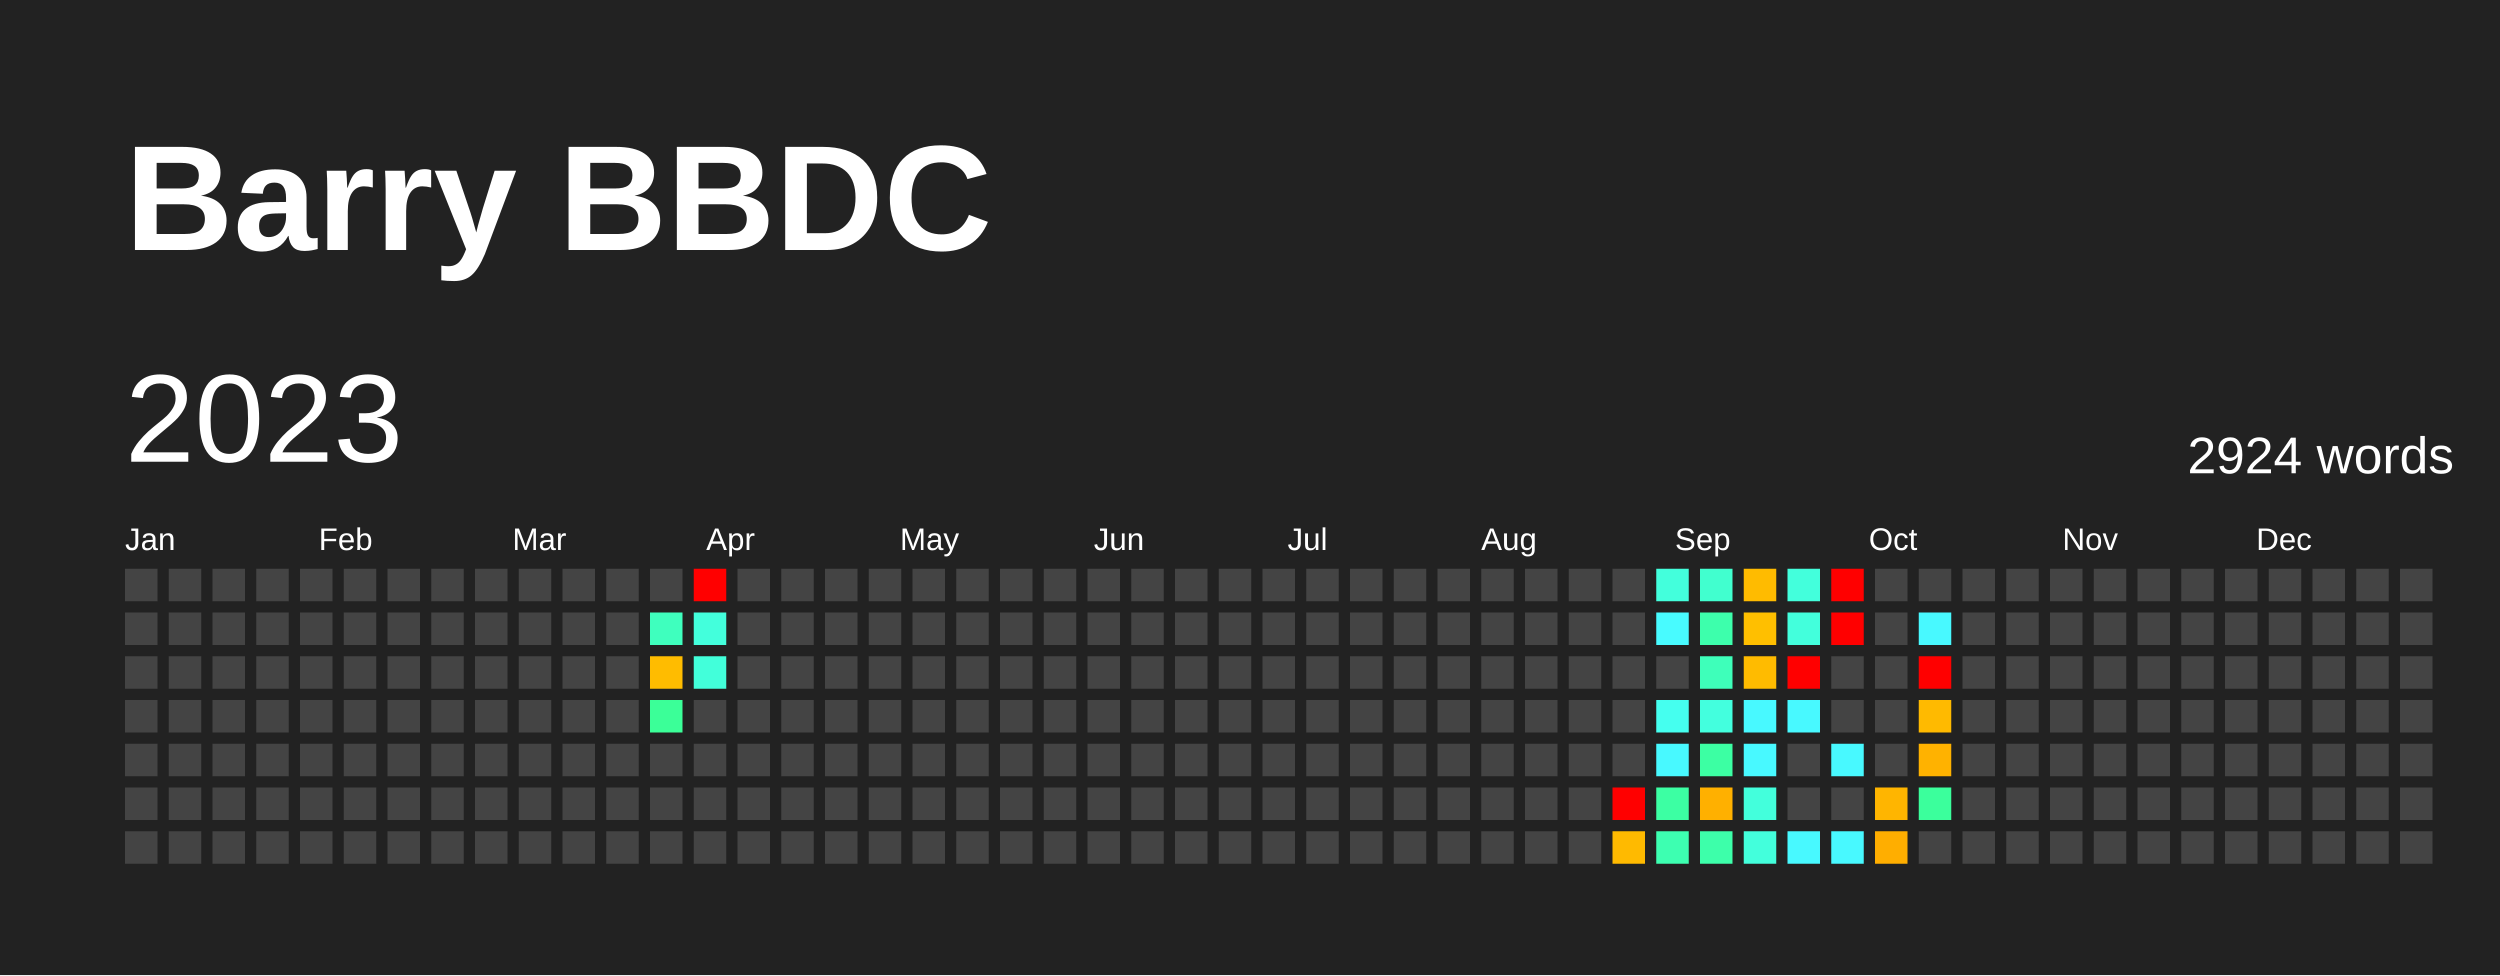
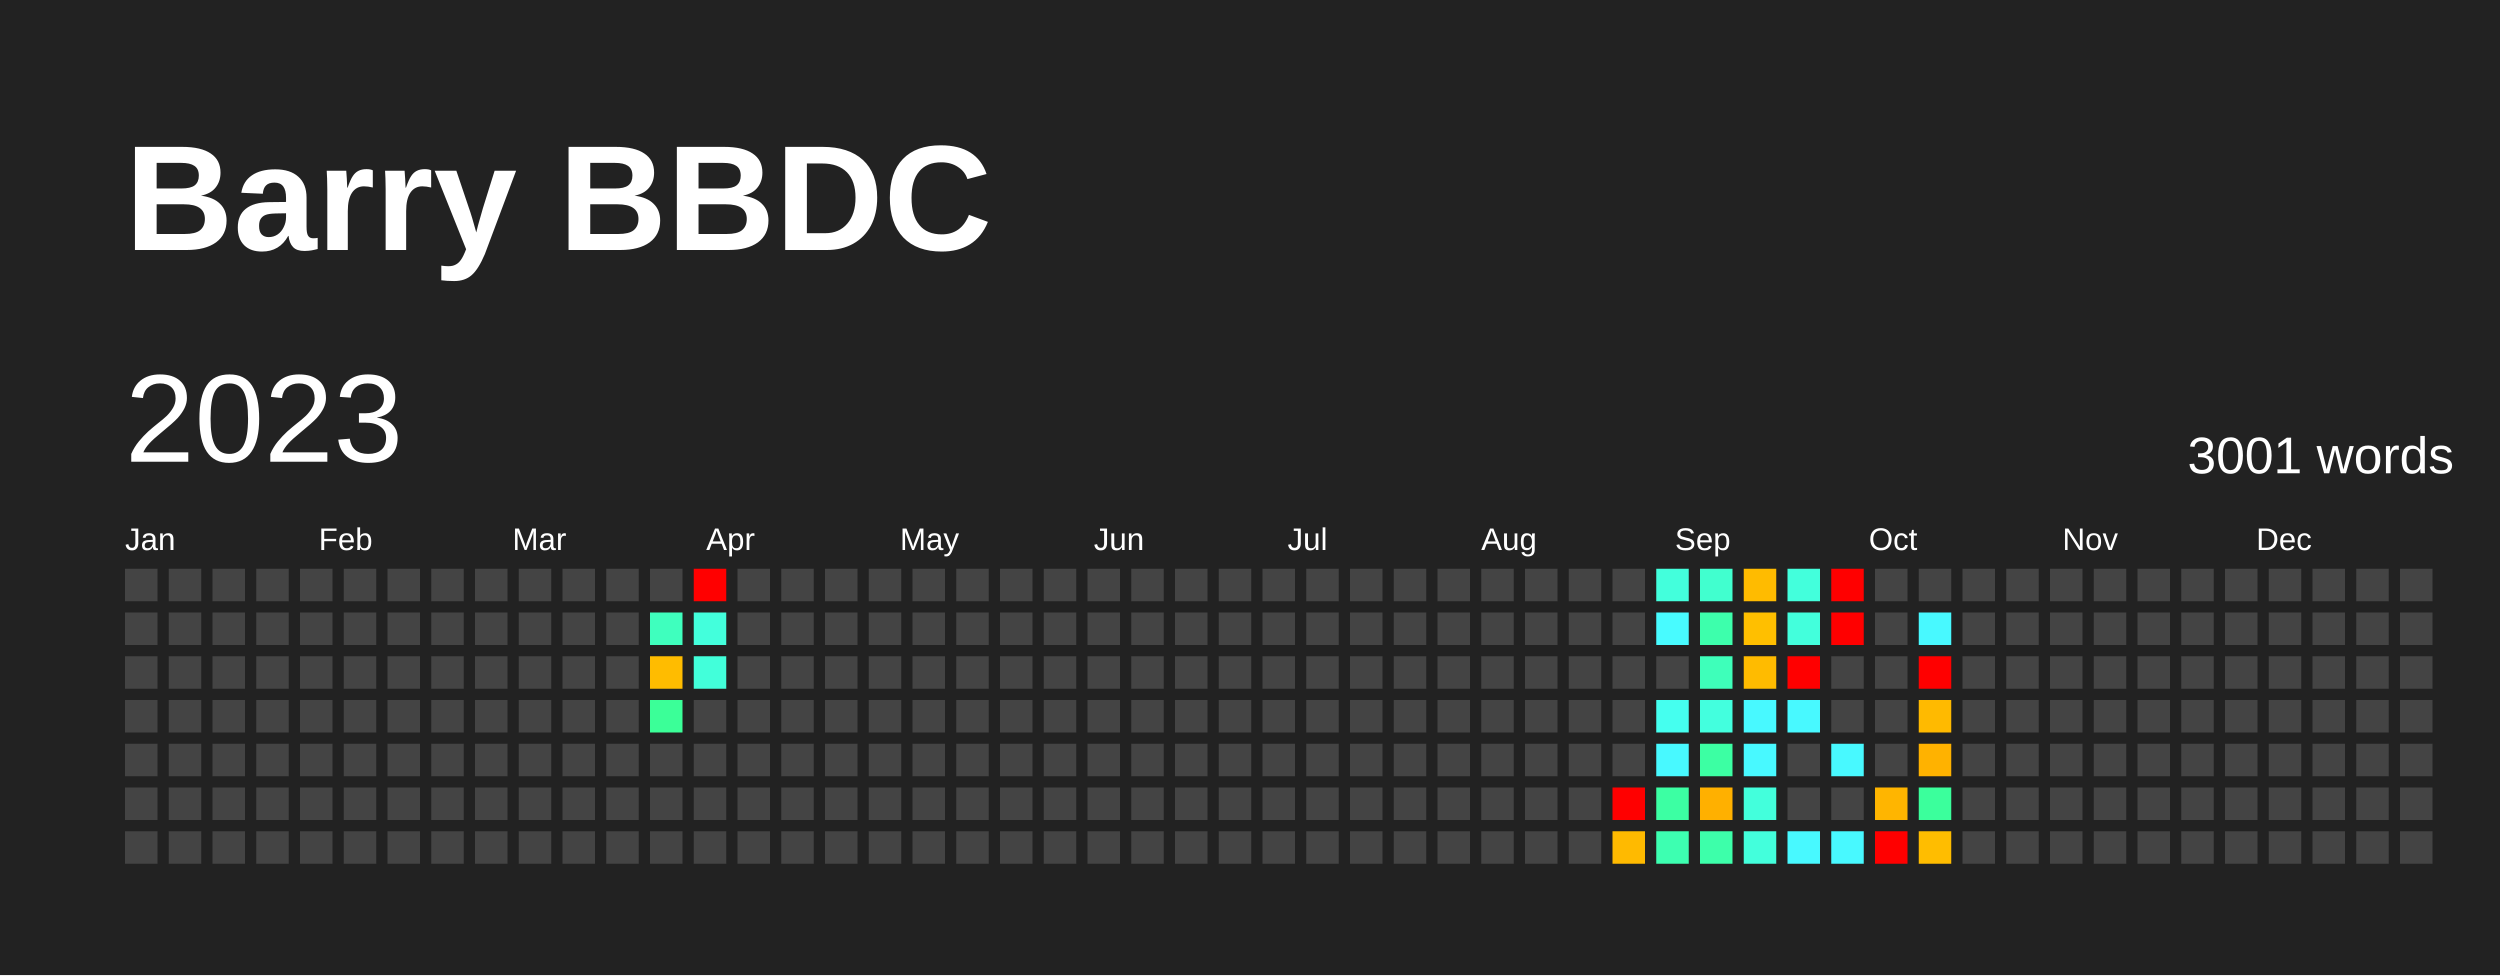
<svg xmlns="http://www.w3.org/2000/svg" baseProfile="full" height="78mm" version="1.1" viewBox="0,0,200,78" width="200mm">
  <defs />
  <rect fill="#222222" height="78" width="200" x="0" y="0" />
  <text fill="#FFFFFF" style="font-size:12px; font-family:Arial; font-weight:bold;" x="10" y="20">Barry BBDC</text>
  <text dominant-baseline="hanging" fill="#FFFFFF" style="font-size:10.0px; font-family:Arial;" x="10" y="30">2023</text>
-   <text dominant-baseline="hanging" fill="#FFFFFF" style="font-size:4.125px; font-family:Arial;" x="175" y="35">2924 words</text>
+   <text dominant-baseline="hanging" fill="#FFFFFF" style="font-size:4.125px; font-family:Arial;" x="175" y="35">3001 words</text>
  <text fill="#FFFFFF" style="font-size:2.5px; font-family:Arial" x="10.0" y="44">Jan</text>
  <text fill="#FFFFFF" style="font-size:2.5px; font-family:Arial" x="25.5" y="44">Feb</text>
  <text fill="#FFFFFF" style="font-size:2.5px; font-family:Arial" x="41.0" y="44">Mar</text>
  <text fill="#FFFFFF" style="font-size:2.5px; font-family:Arial" x="56.5" y="44">Apr</text>
  <text fill="#FFFFFF" style="font-size:2.5px; font-family:Arial" x="72.0" y="44">May</text>
  <text fill="#FFFFFF" style="font-size:2.5px; font-family:Arial" x="87.5" y="44">Jun</text>
  <text fill="#FFFFFF" style="font-size:2.5px; font-family:Arial" x="103.0" y="44">Jul</text>
  <text fill="#FFFFFF" style="font-size:2.5px; font-family:Arial" x="118.5" y="44">Aug</text>
  <text fill="#FFFFFF" style="font-size:2.5px; font-family:Arial" x="134.0" y="44">Sep</text>
  <text fill="#FFFFFF" style="font-size:2.5px; font-family:Arial" x="149.5" y="44">Oct</text>
  <text fill="#FFFFFF" style="font-size:2.5px; font-family:Arial" x="165.0" y="44">Nov</text>
  <text fill="#FFFFFF" style="font-size:2.5px; font-family:Arial" x="180.5" y="44">Dec</text>
  <rect fill="#444444" height="2.6" width="2.6" x="10.0" y="45.5" />
  <rect fill="#444444" height="2.6" width="2.6" x="10.0" y="49.0" />
  <rect fill="#444444" height="2.6" width="2.6" x="10.0" y="52.5" />
  <rect fill="#444444" height="2.6" width="2.6" x="10.0" y="56.0" />
  <rect fill="#444444" height="2.6" width="2.6" x="10.0" y="59.5" />
  <rect fill="#444444" height="2.6" width="2.6" x="10.0" y="63.0" />
  <rect fill="#444444" height="2.6" width="2.6" x="10.0" y="66.5" />
  <rect fill="#444444" height="2.6" width="2.6" x="13.5" y="45.5" />
  <rect fill="#444444" height="2.6" width="2.6" x="13.5" y="49.0" />
  <rect fill="#444444" height="2.6" width="2.6" x="13.5" y="52.5" />
  <rect fill="#444444" height="2.6" width="2.6" x="13.5" y="56.0" />
  <rect fill="#444444" height="2.6" width="2.6" x="13.5" y="59.5" />
  <rect fill="#444444" height="2.6" width="2.6" x="13.5" y="63.0" />
  <rect fill="#444444" height="2.6" width="2.6" x="13.5" y="66.5" />
  <rect fill="#444444" height="2.6" width="2.6" x="17.0" y="45.5" />
  <rect fill="#444444" height="2.6" width="2.6" x="17.0" y="49.0" />
  <rect fill="#444444" height="2.6" width="2.6" x="17.0" y="52.5" />
  <rect fill="#444444" height="2.6" width="2.6" x="17.0" y="56.0" />
  <rect fill="#444444" height="2.6" width="2.6" x="17.0" y="59.5" />
  <rect fill="#444444" height="2.6" width="2.6" x="17.0" y="63.0" />
  <rect fill="#444444" height="2.6" width="2.6" x="17.0" y="66.5" />
  <rect fill="#444444" height="2.6" width="2.6" x="20.5" y="45.5" />
  <rect fill="#444444" height="2.6" width="2.6" x="20.5" y="49.0" />
  <rect fill="#444444" height="2.6" width="2.6" x="20.5" y="52.5" />
  <rect fill="#444444" height="2.6" width="2.6" x="20.5" y="56.0" />
  <rect fill="#444444" height="2.6" width="2.6" x="20.5" y="59.5" />
  <rect fill="#444444" height="2.6" width="2.6" x="20.5" y="63.0" />
  <rect fill="#444444" height="2.6" width="2.6" x="20.5" y="66.5" />
  <rect fill="#444444" height="2.6" width="2.6" x="24.0" y="45.5" />
  <rect fill="#444444" height="2.6" width="2.6" x="24.0" y="49.0" />
  <rect fill="#444444" height="2.6" width="2.6" x="24.0" y="52.5" />
  <rect fill="#444444" height="2.6" width="2.6" x="24.0" y="56.0" />
  <rect fill="#444444" height="2.6" width="2.6" x="24.0" y="59.5" />
  <rect fill="#444444" height="2.6" width="2.6" x="24.0" y="63.0" />
  <rect fill="#444444" height="2.6" width="2.6" x="24.0" y="66.5" />
  <rect fill="#444444" height="2.6" width="2.6" x="27.5" y="45.5" />
  <rect fill="#444444" height="2.6" width="2.6" x="27.5" y="49.0" />
  <rect fill="#444444" height="2.6" width="2.6" x="27.5" y="52.5" />
  <rect fill="#444444" height="2.6" width="2.6" x="27.5" y="56.0" />
  <rect fill="#444444" height="2.6" width="2.6" x="27.5" y="59.5" />
  <rect fill="#444444" height="2.6" width="2.6" x="27.5" y="63.0" />
  <rect fill="#444444" height="2.6" width="2.6" x="27.5" y="66.5" />
  <rect fill="#444444" height="2.6" width="2.6" x="31.0" y="45.5" />
  <rect fill="#444444" height="2.6" width="2.6" x="31.0" y="49.0" />
  <rect fill="#444444" height="2.6" width="2.6" x="31.0" y="52.5" />
  <rect fill="#444444" height="2.6" width="2.6" x="31.0" y="56.0" />
  <rect fill="#444444" height="2.6" width="2.6" x="31.0" y="59.5" />
  <rect fill="#444444" height="2.6" width="2.6" x="31.0" y="63.0" />
  <rect fill="#444444" height="2.6" width="2.6" x="31.0" y="66.5" />
  <rect fill="#444444" height="2.6" width="2.6" x="34.5" y="45.5" />
  <rect fill="#444444" height="2.6" width="2.6" x="34.5" y="49.0" />
  <rect fill="#444444" height="2.6" width="2.6" x="34.5" y="52.5" />
  <rect fill="#444444" height="2.6" width="2.6" x="34.5" y="56.0" />
  <rect fill="#444444" height="2.6" width="2.6" x="34.5" y="59.5" />
  <rect fill="#444444" height="2.6" width="2.6" x="34.5" y="63.0" />
  <rect fill="#444444" height="2.6" width="2.6" x="34.5" y="66.5" />
  <rect fill="#444444" height="2.6" width="2.6" x="38.0" y="45.5" />
  <rect fill="#444444" height="2.6" width="2.6" x="38.0" y="49.0" />
  <rect fill="#444444" height="2.6" width="2.6" x="38.0" y="52.5" />
  <rect fill="#444444" height="2.6" width="2.6" x="38.0" y="56.0" />
  <rect fill="#444444" height="2.6" width="2.6" x="38.0" y="59.5" />
  <rect fill="#444444" height="2.6" width="2.6" x="38.0" y="63.0" />
  <rect fill="#444444" height="2.6" width="2.6" x="38.0" y="66.5" />
  <rect fill="#444444" height="2.6" width="2.6" x="41.5" y="45.5" />
  <rect fill="#444444" height="2.6" width="2.6" x="41.5" y="49.0" />
  <rect fill="#444444" height="2.6" width="2.6" x="41.5" y="52.5" />
  <rect fill="#444444" height="2.6" width="2.6" x="41.5" y="56.0" />
  <rect fill="#444444" height="2.6" width="2.6" x="41.5" y="59.5" />
  <rect fill="#444444" height="2.6" width="2.6" x="41.5" y="63.0" />
  <rect fill="#444444" height="2.6" width="2.6" x="41.5" y="66.5" />
  <rect fill="#444444" height="2.6" width="2.6" x="45.0" y="45.5" />
  <rect fill="#444444" height="2.6" width="2.6" x="45.0" y="49.0" />
  <rect fill="#444444" height="2.6" width="2.6" x="45.0" y="52.5" />
  <rect fill="#444444" height="2.6" width="2.6" x="45.0" y="56.0" />
  <rect fill="#444444" height="2.6" width="2.6" x="45.0" y="59.5" />
  <rect fill="#444444" height="2.6" width="2.6" x="45.0" y="63.0" />
  <rect fill="#444444" height="2.6" width="2.6" x="45.0" y="66.5" />
  <rect fill="#444444" height="2.6" width="2.6" x="48.5" y="45.5" />
  <rect fill="#444444" height="2.6" width="2.6" x="48.5" y="49.0" />
  <rect fill="#444444" height="2.6" width="2.6" x="48.5" y="52.5" />
  <rect fill="#444444" height="2.6" width="2.6" x="48.5" y="56.0" />
  <rect fill="#444444" height="2.6" width="2.6" x="48.5" y="59.5" />
  <rect fill="#444444" height="2.6" width="2.6" x="48.5" y="63.0" />
  <rect fill="#444444" height="2.6" width="2.6" x="48.5" y="66.5" />
  <rect fill="#444444" height="2.6" width="2.6" x="52.0" y="45.5" />
  <rect fill="#3fffbe" height="2.6" width="2.6" x="52.0" y="49.0" />
  <rect fill="#ffbc00" height="2.6" width="2.6" x="52.0" y="52.5" />
  <rect fill="#3bff98" height="2.6" width="2.6" x="52.0" y="56.0" />
  <rect fill="#444444" height="2.6" width="2.6" x="52.0" y="59.5" />
  <rect fill="#444444" height="2.6" width="2.6" x="52.0" y="63.0" />
  <rect fill="#444444" height="2.6" width="2.6" x="52.0" y="66.5" />
  <rect fill="red" height="2.6" width="2.6" x="55.5" y="45.5" />
  <rect fill="#43ffdc" height="2.6" width="2.6" x="55.5" y="49.0" />
  <rect fill="#42ffda" height="2.6" width="2.6" x="55.5" y="52.5" />
  <rect fill="#444444" height="2.6" width="2.6" x="55.5" y="56.0" />
  <rect fill="#444444" height="2.6" width="2.6" x="55.5" y="59.5" />
  <rect fill="#444444" height="2.6" width="2.6" x="55.5" y="63.0" />
  <rect fill="#444444" height="2.6" width="2.6" x="55.5" y="66.5" />
  <rect fill="#444444" height="2.6" width="2.6" x="59.0" y="45.5" />
  <rect fill="#444444" height="2.6" width="2.6" x="59.0" y="49.0" />
  <rect fill="#444444" height="2.6" width="2.6" x="59.0" y="52.5" />
  <rect fill="#444444" height="2.6" width="2.6" x="59.0" y="56.0" />
  <rect fill="#444444" height="2.6" width="2.6" x="59.0" y="59.5" />
  <rect fill="#444444" height="2.6" width="2.6" x="59.0" y="63.0" />
  <rect fill="#444444" height="2.6" width="2.6" x="59.0" y="66.5" />
  <rect fill="#444444" height="2.6" width="2.6" x="62.5" y="45.5" />
  <rect fill="#444444" height="2.6" width="2.6" x="62.5" y="49.0" />
  <rect fill="#444444" height="2.6" width="2.6" x="62.5" y="52.5" />
  <rect fill="#444444" height="2.6" width="2.6" x="62.5" y="56.0" />
  <rect fill="#444444" height="2.6" width="2.6" x="62.5" y="59.5" />
  <rect fill="#444444" height="2.6" width="2.6" x="62.5" y="63.0" />
  <rect fill="#444444" height="2.6" width="2.6" x="62.5" y="66.5" />
  <rect fill="#444444" height="2.6" width="2.6" x="66.0" y="45.5" />
  <rect fill="#444444" height="2.6" width="2.6" x="66.0" y="49.0" />
  <rect fill="#444444" height="2.6" width="2.6" x="66.0" y="52.5" />
  <rect fill="#444444" height="2.6" width="2.6" x="66.0" y="56.0" />
  <rect fill="#444444" height="2.6" width="2.6" x="66.0" y="59.5" />
  <rect fill="#444444" height="2.6" width="2.6" x="66.0" y="63.0" />
  <rect fill="#444444" height="2.6" width="2.6" x="66.0" y="66.5" />
  <rect fill="#444444" height="2.6" width="2.6" x="69.5" y="45.5" />
  <rect fill="#444444" height="2.6" width="2.6" x="69.5" y="49.0" />
  <rect fill="#444444" height="2.6" width="2.6" x="69.5" y="52.5" />
  <rect fill="#444444" height="2.6" width="2.6" x="69.5" y="56.0" />
  <rect fill="#444444" height="2.6" width="2.6" x="69.5" y="59.5" />
  <rect fill="#444444" height="2.6" width="2.6" x="69.5" y="63.0" />
  <rect fill="#444444" height="2.6" width="2.6" x="69.5" y="66.5" />
  <rect fill="#444444" height="2.6" width="2.6" x="73.0" y="45.5" />
  <rect fill="#444444" height="2.6" width="2.6" x="73.0" y="49.0" />
  <rect fill="#444444" height="2.6" width="2.6" x="73.0" y="52.5" />
  <rect fill="#444444" height="2.6" width="2.6" x="73.0" y="56.0" />
  <rect fill="#444444" height="2.6" width="2.6" x="73.0" y="59.5" />
  <rect fill="#444444" height="2.6" width="2.6" x="73.0" y="63.0" />
  <rect fill="#444444" height="2.6" width="2.6" x="73.0" y="66.5" />
  <rect fill="#444444" height="2.6" width="2.6" x="76.5" y="45.5" />
  <rect fill="#444444" height="2.6" width="2.6" x="76.5" y="49.0" />
  <rect fill="#444444" height="2.6" width="2.6" x="76.5" y="52.5" />
  <rect fill="#444444" height="2.6" width="2.6" x="76.5" y="56.0" />
  <rect fill="#444444" height="2.6" width="2.6" x="76.5" y="59.5" />
  <rect fill="#444444" height="2.6" width="2.6" x="76.5" y="63.0" />
  <rect fill="#444444" height="2.6" width="2.6" x="76.5" y="66.5" />
  <rect fill="#444444" height="2.6" width="2.6" x="80.0" y="45.5" />
  <rect fill="#444444" height="2.6" width="2.6" x="80.0" y="49.0" />
  <rect fill="#444444" height="2.6" width="2.6" x="80.0" y="52.5" />
  <rect fill="#444444" height="2.6" width="2.6" x="80.0" y="56.0" />
  <rect fill="#444444" height="2.6" width="2.6" x="80.0" y="59.5" />
  <rect fill="#444444" height="2.6" width="2.6" x="80.0" y="63.0" />
  <rect fill="#444444" height="2.6" width="2.6" x="80.0" y="66.5" />
  <rect fill="#444444" height="2.6" width="2.6" x="83.5" y="45.5" />
  <rect fill="#444444" height="2.6" width="2.6" x="83.5" y="49.0" />
  <rect fill="#444444" height="2.6" width="2.6" x="83.5" y="52.5" />
  <rect fill="#444444" height="2.6" width="2.6" x="83.5" y="56.0" />
  <rect fill="#444444" height="2.6" width="2.6" x="83.5" y="59.5" />
  <rect fill="#444444" height="2.6" width="2.6" x="83.5" y="63.0" />
  <rect fill="#444444" height="2.6" width="2.6" x="83.5" y="66.5" />
  <rect fill="#444444" height="2.6" width="2.6" x="87.0" y="45.5" />
  <rect fill="#444444" height="2.6" width="2.6" x="87.0" y="49.0" />
  <rect fill="#444444" height="2.6" width="2.6" x="87.0" y="52.5" />
  <rect fill="#444444" height="2.6" width="2.6" x="87.0" y="56.0" />
  <rect fill="#444444" height="2.6" width="2.6" x="87.0" y="59.5" />
  <rect fill="#444444" height="2.6" width="2.6" x="87.0" y="63.0" />
  <rect fill="#444444" height="2.6" width="2.6" x="87.0" y="66.5" />
  <rect fill="#444444" height="2.6" width="2.6" x="90.5" y="45.5" />
  <rect fill="#444444" height="2.6" width="2.6" x="90.5" y="49.0" />
  <rect fill="#444444" height="2.6" width="2.6" x="90.5" y="52.5" />
  <rect fill="#444444" height="2.6" width="2.6" x="90.5" y="56.0" />
  <rect fill="#444444" height="2.6" width="2.6" x="90.5" y="59.5" />
  <rect fill="#444444" height="2.6" width="2.6" x="90.5" y="63.0" />
  <rect fill="#444444" height="2.6" width="2.6" x="90.5" y="66.5" />
  <rect fill="#444444" height="2.6" width="2.6" x="94.0" y="45.5" />
  <rect fill="#444444" height="2.6" width="2.6" x="94.0" y="49.0" />
  <rect fill="#444444" height="2.6" width="2.6" x="94.0" y="52.5" />
  <rect fill="#444444" height="2.6" width="2.6" x="94.0" y="56.0" />
  <rect fill="#444444" height="2.6" width="2.6" x="94.0" y="59.5" />
  <rect fill="#444444" height="2.6" width="2.6" x="94.0" y="63.0" />
  <rect fill="#444444" height="2.6" width="2.6" x="94.0" y="66.5" />
  <rect fill="#444444" height="2.6" width="2.6" x="97.5" y="45.5" />
  <rect fill="#444444" height="2.6" width="2.6" x="97.5" y="49.0" />
  <rect fill="#444444" height="2.6" width="2.6" x="97.5" y="52.5" />
  <rect fill="#444444" height="2.6" width="2.6" x="97.5" y="56.0" />
  <rect fill="#444444" height="2.6" width="2.6" x="97.5" y="59.5" />
  <rect fill="#444444" height="2.6" width="2.6" x="97.5" y="63.0" />
  <rect fill="#444444" height="2.6" width="2.6" x="97.5" y="66.5" />
  <rect fill="#444444" height="2.6" width="2.6" x="101.0" y="45.5" />
  <rect fill="#444444" height="2.6" width="2.6" x="101.0" y="49.0" />
  <rect fill="#444444" height="2.6" width="2.6" x="101.0" y="52.5" />
  <rect fill="#444444" height="2.6" width="2.6" x="101.0" y="56.0" />
  <rect fill="#444444" height="2.6" width="2.6" x="101.0" y="59.5" />
  <rect fill="#444444" height="2.6" width="2.6" x="101.0" y="63.0" />
  <rect fill="#444444" height="2.6" width="2.6" x="101.0" y="66.5" />
  <rect fill="#444444" height="2.6" width="2.6" x="104.5" y="45.5" />
  <rect fill="#444444" height="2.6" width="2.6" x="104.5" y="49.0" />
  <rect fill="#444444" height="2.6" width="2.6" x="104.5" y="52.5" />
  <rect fill="#444444" height="2.6" width="2.6" x="104.5" y="56.0" />
  <rect fill="#444444" height="2.6" width="2.6" x="104.5" y="59.5" />
  <rect fill="#444444" height="2.6" width="2.6" x="104.5" y="63.0" />
  <rect fill="#444444" height="2.6" width="2.6" x="104.5" y="66.5" />
  <rect fill="#444444" height="2.6" width="2.6" x="108.0" y="45.5" />
  <rect fill="#444444" height="2.6" width="2.6" x="108.0" y="49.0" />
  <rect fill="#444444" height="2.6" width="2.6" x="108.0" y="52.5" />
  <rect fill="#444444" height="2.6" width="2.6" x="108.0" y="56.0" />
  <rect fill="#444444" height="2.6" width="2.6" x="108.0" y="59.5" />
  <rect fill="#444444" height="2.6" width="2.6" x="108.0" y="63.0" />
  <rect fill="#444444" height="2.6" width="2.6" x="108.0" y="66.5" />
  <rect fill="#444444" height="2.6" width="2.6" x="111.5" y="45.5" />
  <rect fill="#444444" height="2.6" width="2.6" x="111.5" y="49.0" />
  <rect fill="#444444" height="2.6" width="2.6" x="111.5" y="52.5" />
  <rect fill="#444444" height="2.6" width="2.6" x="111.5" y="56.0" />
  <rect fill="#444444" height="2.6" width="2.6" x="111.5" y="59.5" />
  <rect fill="#444444" height="2.6" width="2.6" x="111.5" y="63.0" />
  <rect fill="#444444" height="2.6" width="2.6" x="111.5" y="66.5" />
  <rect fill="#444444" height="2.6" width="2.6" x="115.0" y="45.5" />
  <rect fill="#444444" height="2.6" width="2.6" x="115.0" y="49.0" />
  <rect fill="#444444" height="2.6" width="2.6" x="115.0" y="52.5" />
  <rect fill="#444444" height="2.6" width="2.6" x="115.0" y="56.0" />
  <rect fill="#444444" height="2.6" width="2.6" x="115.0" y="59.5" />
  <rect fill="#444444" height="2.6" width="2.6" x="115.0" y="63.0" />
  <rect fill="#444444" height="2.6" width="2.6" x="115.0" y="66.5" />
  <rect fill="#444444" height="2.6" width="2.6" x="118.5" y="45.5" />
  <rect fill="#444444" height="2.6" width="2.6" x="118.5" y="49.0" />
  <rect fill="#444444" height="2.6" width="2.6" x="118.5" y="52.5" />
  <rect fill="#444444" height="2.6" width="2.6" x="118.5" y="56.0" />
  <rect fill="#444444" height="2.6" width="2.6" x="118.5" y="59.5" />
  <rect fill="#444444" height="2.6" width="2.6" x="118.5" y="63.0" />
  <rect fill="#444444" height="2.6" width="2.6" x="118.5" y="66.5" />
  <rect fill="#444444" height="2.6" width="2.6" x="122.0" y="45.5" />
  <rect fill="#444444" height="2.6" width="2.6" x="122.0" y="49.0" />
  <rect fill="#444444" height="2.6" width="2.6" x="122.0" y="52.5" />
  <rect fill="#444444" height="2.6" width="2.6" x="122.0" y="56.0" />
  <rect fill="#444444" height="2.6" width="2.6" x="122.0" y="59.5" />
  <rect fill="#444444" height="2.6" width="2.6" x="122.0" y="63.0" />
  <rect fill="#444444" height="2.6" width="2.6" x="122.0" y="66.5" />
  <rect fill="#444444" height="2.6" width="2.6" x="125.5" y="45.5" />
  <rect fill="#444444" height="2.6" width="2.6" x="125.5" y="49.0" />
  <rect fill="#444444" height="2.6" width="2.6" x="125.5" y="52.5" />
  <rect fill="#444444" height="2.6" width="2.6" x="125.5" y="56.0" />
  <rect fill="#444444" height="2.6" width="2.6" x="125.5" y="59.5" />
  <rect fill="#444444" height="2.6" width="2.6" x="125.5" y="63.0" />
  <rect fill="#444444" height="2.6" width="2.6" x="125.5" y="66.5" />
  <rect fill="#444444" height="2.6" width="2.6" x="129.0" y="45.5" />
  <rect fill="#444444" height="2.6" width="2.6" x="129.0" y="49.0" />
  <rect fill="#444444" height="2.6" width="2.6" x="129.0" y="52.5" />
  <rect fill="#444444" height="2.6" width="2.6" x="129.0" y="56.0" />
  <rect fill="#444444" height="2.6" width="2.6" x="129.0" y="59.5" />
  <rect fill="red" height="2.6" width="2.6" x="129.0" y="63.0" />
  <rect fill="#ffba00" height="2.6" width="2.6" x="129.0" y="66.5" />
  <rect fill="#43ffdc" height="2.6" width="2.6" x="132.5" y="45.5" />
  <rect fill="#48fbff" height="2.6" width="2.6" x="132.5" y="49.0" />
  <rect fill="#444444" height="2.6" width="2.6" x="132.5" y="52.5" />
  <rect fill="#45ffef" height="2.6" width="2.6" x="132.5" y="56.0" />
  <rect fill="#48f9ff" height="2.6" width="2.6" x="132.5" y="59.5" />
  <rect fill="#3cffa3" height="2.6" width="2.6" x="132.5" y="63.0" />
  <rect fill="#3dffb1" height="2.6" width="2.6" x="132.5" y="66.5" />
  <rect fill="#41ffcf" height="2.6" width="2.6" x="136.0" y="45.5" />
  <rect fill="#3dffac" height="2.6" width="2.6" x="136.0" y="49.0" />
  <rect fill="#3effba" height="2.6" width="2.6" x="136.0" y="52.5" />
  <rect fill="#43ffde" height="2.6" width="2.6" x="136.0" y="56.0" />
  <rect fill="#3cffa3" height="2.6" width="2.6" x="136.0" y="59.5" />
  <rect fill="#ffb000" height="2.6" width="2.6" x="136.0" y="63.0" />
  <rect fill="#3dffaa" height="2.6" width="2.6" x="136.0" y="66.5" />
  <rect fill="#ffbb00" height="2.6" width="2.6" x="139.5" y="45.5" />
  <rect fill="#ffbf00" height="2.6" width="2.6" x="139.5" y="49.0" />
  <rect fill="#ffbb00" height="2.6" width="2.6" x="139.5" y="52.5" />
  <rect fill="#48f9ff" height="2.6" width="2.6" x="139.5" y="56.0" />
  <rect fill="#48f9ff" height="2.6" width="2.6" x="139.5" y="59.5" />
  <rect fill="#43ffdc" height="2.6" width="2.6" x="139.5" y="63.0" />
  <rect fill="#43ffdc" height="2.6" width="2.6" x="139.5" y="66.5" />
  <rect fill="#43ffdc" height="2.6" width="2.6" x="143.0" y="45.5" />
  <rect fill="#43ffdc" height="2.6" width="2.6" x="143.0" y="49.0" />
  <rect fill="red" height="2.6" width="2.6" x="143.0" y="52.5" />
  <rect fill="#48f9ff" height="2.6" width="2.6" x="143.0" y="56.0" />
  <rect fill="#444444" height="2.6" width="2.6" x="143.0" y="59.5" />
  <rect fill="#444444" height="2.6" width="2.6" x="143.0" y="63.0" />
  <rect fill="#48f9ff" height="2.6" width="2.6" x="143.0" y="66.5" />
  <rect fill="red" height="2.6" width="2.6" x="146.5" y="45.5" />
  <rect fill="red" height="2.6" width="2.6" x="146.5" y="49.0" />
  <rect fill="#444444" height="2.6" width="2.6" x="146.5" y="52.5" />
  <rect fill="#444444" height="2.6" width="2.6" x="146.5" y="56.0" />
  <rect fill="#48f9ff" height="2.6" width="2.6" x="146.5" y="59.5" />
  <rect fill="#444444" height="2.6" width="2.6" x="146.5" y="63.0" />
  <rect fill="#48f9ff" height="2.6" width="2.6" x="146.5" y="66.5" />
  <rect fill="#444444" height="2.6" width="2.6" x="150.0" y="45.5" />
  <rect fill="#444444" height="2.6" width="2.6" x="150.0" y="49.0" />
  <rect fill="#444444" height="2.6" width="2.6" x="150.0" y="52.5" />
  <rect fill="#444444" height="2.6" width="2.6" x="150.0" y="56.0" />
  <rect fill="#444444" height="2.6" width="2.6" x="150.0" y="59.5" />
  <rect fill="#ffb500" height="2.6" width="2.6" x="150.0" y="63.0" />
-   <rect fill="#ffae00" height="2.6" width="2.6" x="150.0" y="66.5" />
+   <rect fill="red" height="2.6" width="2.6" x="150.0" y="66.5" />
  <rect fill="#444444" height="2.6" width="2.6" x="153.5" y="45.5" />
  <rect fill="#48f9ff" height="2.6" width="2.6" x="153.5" y="49.0" />
  <rect fill="red" height="2.6" width="2.6" x="153.5" y="52.5" />
  <rect fill="#ffba00" height="2.6" width="2.6" x="153.5" y="56.0" />
  <rect fill="#ffb200" height="2.6" width="2.6" x="153.5" y="59.5" />
  <rect fill="#3bff9c" height="2.6" width="2.6" x="153.5" y="63.0" />
-   <rect fill="#444444" height="2.6" width="2.6" x="153.5" y="66.5" />
+   <rect fill="#ffbd00" height="2.6" width="2.6" x="153.5" y="66.5" />
  <rect fill="#444444" height="2.6" width="2.6" x="157.0" y="45.5" />
  <rect fill="#444444" height="2.6" width="2.6" x="157.0" y="49.0" />
  <rect fill="#444444" height="2.6" width="2.6" x="157.0" y="52.5" />
  <rect fill="#444444" height="2.6" width="2.6" x="157.0" y="56.0" />
  <rect fill="#444444" height="2.6" width="2.6" x="157.0" y="59.5" />
  <rect fill="#444444" height="2.6" width="2.6" x="157.0" y="63.0" />
  <rect fill="#444444" height="2.6" width="2.6" x="157.0" y="66.5" />
  <rect fill="#444444" height="2.6" width="2.6" x="160.5" y="45.5" />
  <rect fill="#444444" height="2.6" width="2.6" x="160.5" y="49.0" />
  <rect fill="#444444" height="2.6" width="2.6" x="160.5" y="52.5" />
  <rect fill="#444444" height="2.6" width="2.6" x="160.5" y="56.0" />
  <rect fill="#444444" height="2.6" width="2.6" x="160.5" y="59.5" />
  <rect fill="#444444" height="2.6" width="2.6" x="160.5" y="63.0" />
  <rect fill="#444444" height="2.6" width="2.6" x="160.5" y="66.5" />
  <rect fill="#444444" height="2.6" width="2.6" x="164.0" y="45.5" />
  <rect fill="#444444" height="2.6" width="2.6" x="164.0" y="49.0" />
  <rect fill="#444444" height="2.6" width="2.6" x="164.0" y="52.5" />
  <rect fill="#444444" height="2.6" width="2.6" x="164.0" y="56.0" />
  <rect fill="#444444" height="2.6" width="2.6" x="164.0" y="59.5" />
  <rect fill="#444444" height="2.6" width="2.6" x="164.0" y="63.0" />
  <rect fill="#444444" height="2.6" width="2.6" x="164.0" y="66.5" />
  <rect fill="#444444" height="2.6" width="2.6" x="167.5" y="45.5" />
  <rect fill="#444444" height="2.6" width="2.6" x="167.5" y="49.0" />
  <rect fill="#444444" height="2.6" width="2.6" x="167.5" y="52.5" />
  <rect fill="#444444" height="2.6" width="2.6" x="167.5" y="56.0" />
  <rect fill="#444444" height="2.6" width="2.6" x="167.5" y="59.5" />
  <rect fill="#444444" height="2.6" width="2.6" x="167.5" y="63.0" />
  <rect fill="#444444" height="2.6" width="2.6" x="167.5" y="66.5" />
  <rect fill="#444444" height="2.6" width="2.6" x="171.0" y="45.5" />
  <rect fill="#444444" height="2.6" width="2.6" x="171.0" y="49.0" />
  <rect fill="#444444" height="2.6" width="2.6" x="171.0" y="52.5" />
  <rect fill="#444444" height="2.6" width="2.6" x="171.0" y="56.0" />
  <rect fill="#444444" height="2.6" width="2.6" x="171.0" y="59.5" />
  <rect fill="#444444" height="2.6" width="2.6" x="171.0" y="63.0" />
  <rect fill="#444444" height="2.6" width="2.6" x="171.0" y="66.5" />
  <rect fill="#444444" height="2.6" width="2.6" x="174.5" y="45.5" />
  <rect fill="#444444" height="2.6" width="2.6" x="174.5" y="49.0" />
  <rect fill="#444444" height="2.6" width="2.6" x="174.5" y="52.5" />
  <rect fill="#444444" height="2.6" width="2.6" x="174.5" y="56.0" />
  <rect fill="#444444" height="2.6" width="2.6" x="174.5" y="59.5" />
  <rect fill="#444444" height="2.6" width="2.6" x="174.5" y="63.0" />
  <rect fill="#444444" height="2.6" width="2.6" x="174.5" y="66.5" />
  <rect fill="#444444" height="2.6" width="2.6" x="178.0" y="45.5" />
  <rect fill="#444444" height="2.6" width="2.6" x="178.0" y="49.0" />
  <rect fill="#444444" height="2.6" width="2.6" x="178.0" y="52.5" />
  <rect fill="#444444" height="2.6" width="2.6" x="178.0" y="56.0" />
  <rect fill="#444444" height="2.6" width="2.6" x="178.0" y="59.5" />
  <rect fill="#444444" height="2.6" width="2.6" x="178.0" y="63.0" />
  <rect fill="#444444" height="2.6" width="2.6" x="178.0" y="66.5" />
  <rect fill="#444444" height="2.6" width="2.6" x="181.5" y="45.5" />
  <rect fill="#444444" height="2.6" width="2.6" x="181.5" y="49.0" />
  <rect fill="#444444" height="2.6" width="2.6" x="181.5" y="52.5" />
  <rect fill="#444444" height="2.6" width="2.6" x="181.5" y="56.0" />
  <rect fill="#444444" height="2.6" width="2.6" x="181.5" y="59.5" />
  <rect fill="#444444" height="2.6" width="2.6" x="181.5" y="63.0" />
  <rect fill="#444444" height="2.6" width="2.6" x="181.5" y="66.5" />
  <rect fill="#444444" height="2.6" width="2.6" x="185.0" y="45.5" />
  <rect fill="#444444" height="2.6" width="2.6" x="185.0" y="49.0" />
  <rect fill="#444444" height="2.6" width="2.6" x="185.0" y="52.5" />
  <rect fill="#444444" height="2.6" width="2.6" x="185.0" y="56.0" />
  <rect fill="#444444" height="2.6" width="2.6" x="185.0" y="59.5" />
  <rect fill="#444444" height="2.6" width="2.6" x="185.0" y="63.0" />
  <rect fill="#444444" height="2.6" width="2.6" x="185.0" y="66.5" />
  <rect fill="#444444" height="2.6" width="2.6" x="188.5" y="45.5" />
  <rect fill="#444444" height="2.6" width="2.6" x="188.5" y="49.0" />
  <rect fill="#444444" height="2.6" width="2.6" x="188.5" y="52.5" />
  <rect fill="#444444" height="2.6" width="2.6" x="188.5" y="56.0" />
  <rect fill="#444444" height="2.6" width="2.6" x="188.5" y="59.5" />
  <rect fill="#444444" height="2.6" width="2.6" x="188.5" y="63.0" />
  <rect fill="#444444" height="2.6" width="2.6" x="188.5" y="66.5" />
  <rect fill="#444444" height="2.6" width="2.6" x="192.0" y="45.5" />
  <rect fill="#444444" height="2.6" width="2.6" x="192.0" y="49.0" />
  <rect fill="#444444" height="2.6" width="2.6" x="192.0" y="52.5" />
  <rect fill="#444444" height="2.6" width="2.6" x="192.0" y="56.0" />
  <rect fill="#444444" height="2.6" width="2.6" x="192.0" y="59.5" />
  <rect fill="#444444" height="2.6" width="2.6" x="192.0" y="63.0" />
  <rect fill="#444444" height="2.6" width="2.6" x="192.0" y="66.5" />
</svg>
